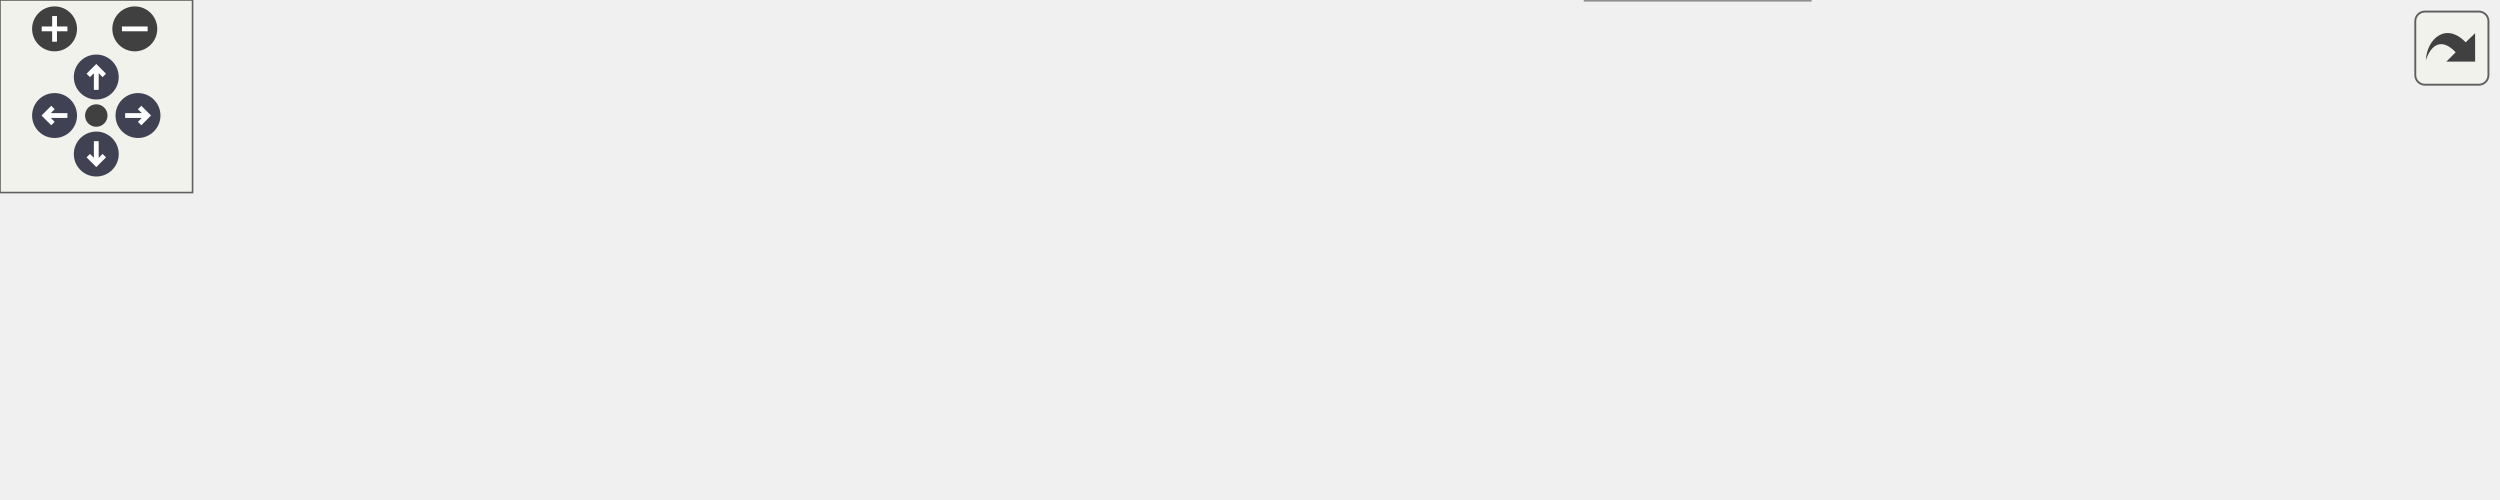
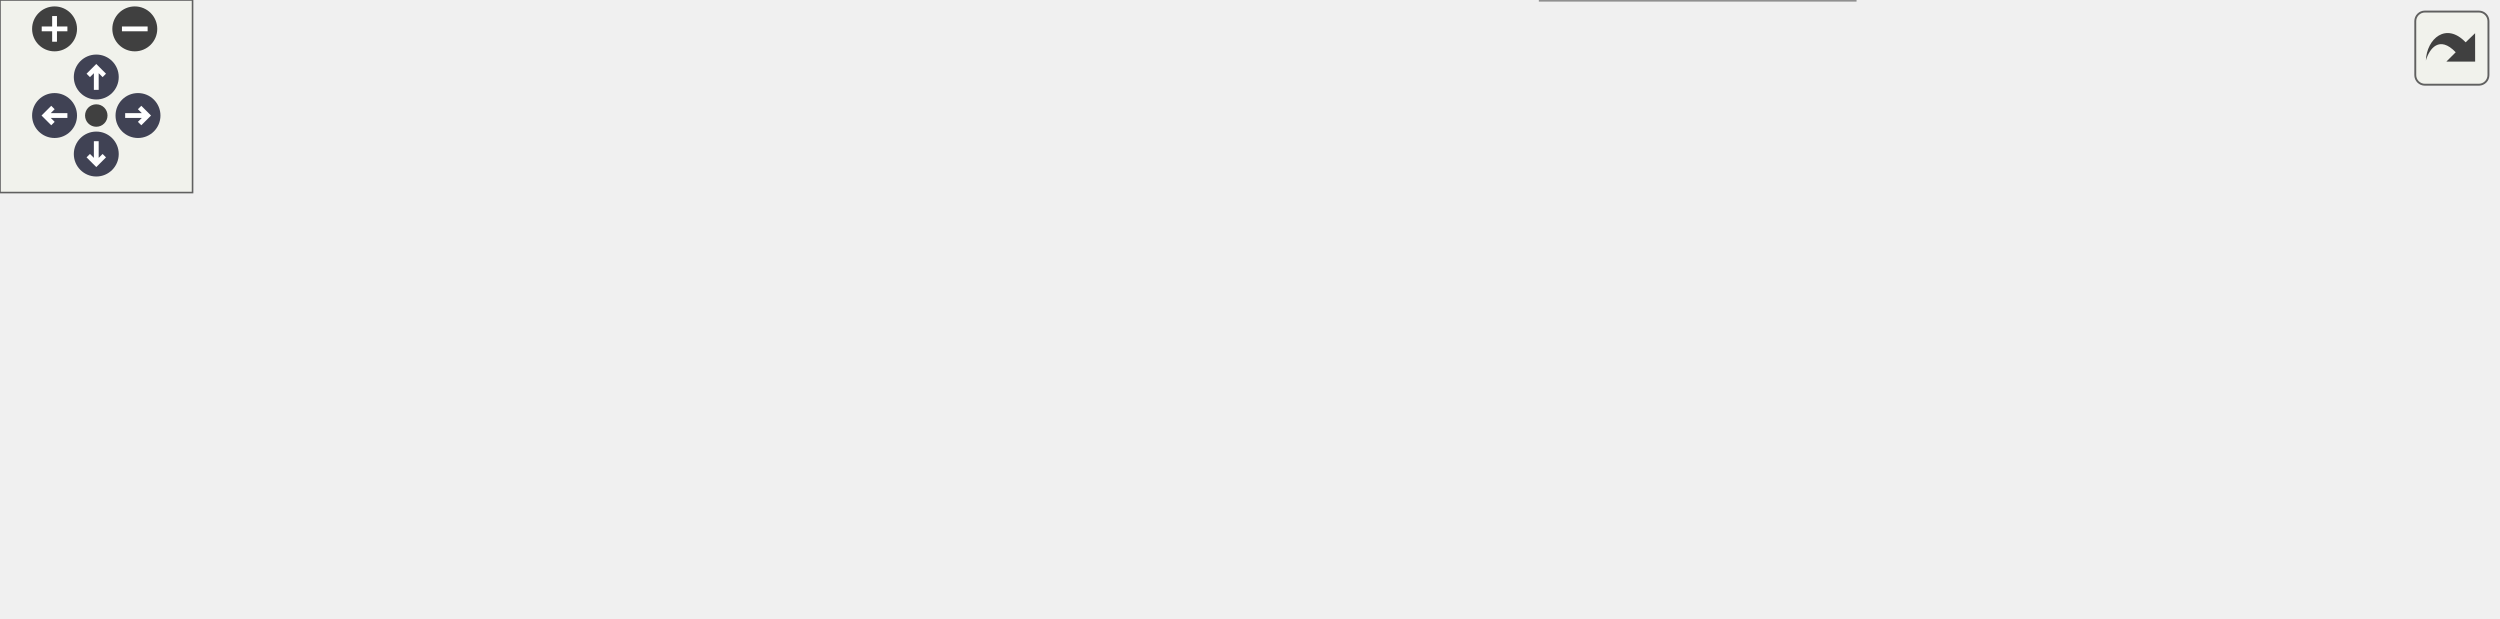
<svg xmlns="http://www.w3.org/2000/svg" xmlns:xlink="http://www.w3.org/1999/xlink" id="main" version="1.1" xml:space="preserve">
  <style type="text/css">
.node, .edge {opacity: 0.7;}
.node.selected, .edge.selected {opacity: 1;}
.edge:hover path { stroke: red; }
.edge:hover polygon { stroke: red; fill: red; }
</style>
  <defs>
    <circle id="rim" cx="0" cy="0" r="7" />
    <circle id="rim2" cx="0" cy="0" r="3.5" />
    <g id="zoomPlus">
      <use xlink:href="#rim" fill="#404040">
        <set attributeName="fill" to="#808080" begin="zoomplus.mouseover" end="zoomplus.mouseout" />
      </use>
      <path d="M-4,0h8M0,-4v8" fill="none" stroke="white" stroke-width="1.5" pointer-events="none" />
    </g>
    <g id="zoomMin">
      <use xlink:href="#rim" fill="#404040">
        <set attributeName="fill" to="#808080" begin="zoomminus.mouseover" end="zoomminus.mouseout" />
      </use>
      <path d="M-4,0h8" fill="none" stroke="white" stroke-width="1.5" pointer-events="none" />
    </g>
    <g id="arrowUp" transform="translate(30 24)">
      <use xlink:href="#rim" />
      <path pointer-events="none" fill="none" stroke="white" stroke-width="1.5" d="M0,-3.0v7 M-2.5,-0.5L0,-3.0L2.5,-0.5" />
    </g>
    <g id="arrowRight" transform="rotate(90) translate(36 -43)">
      <use xlink:href="#rim" />
      <path pointer-events="none" fill="none" stroke="white" stroke-width="1.5" d="M0,-3.0v7 M-2.5,-0.5L0,-3.0L2.5,-0.5" />
    </g>
    <g id="arrowDown" transform="rotate(180) translate(-30 -48)">
      <use xlink:href="#rim" />
      <path pointer-events="none" fill="none" stroke="white" stroke-width="1.5" d="M0,-3.0v7 M-2.5,-0.5L0,-3.0L2.5,-0.5" />
    </g>
    <g id="arrowLeft" transform="rotate(270) translate(-36 17)">
      <use xlink:href="#rim" />
      <path pointer-events="none" fill="none" stroke="white" stroke-width="1.5" d="M0,-3.0v7 M-2.5,-0.5L0,-3.0L2.5,-0.5" />
    </g>
    <g id="resetDef">
      <use xlink:href="#rim2" fill="#404040">
        <set attributeName="fill" to="#808080" begin="reset.mouseover" end="reset.mouseout" />
      </use>
    </g>
  </defs>
  <svg id="graph" class="graph">
    <g id="viewport">
      <g id="Node000001" class="node">
        <g id="a_Node000001">
          <a xlink:title=" ">
-             <polygon fill="#999999" stroke="#666666" points="778,-57 644,-57 644,-38 778,-38 778,-57" />
-             <text text-anchor="middle" x="711" y="-45" font-family="Helvetica,sans-Serif" font-size="10.00">ktos_hal_ContextSwitch</text>
+             <polygon fill="#999999" stroke="#666666" points="778,-75 644,-75 644,-56 778,-56 778,-75" />
+             <text text-anchor="middle" x="711" y="-63" font-family="Helvetica,sans-Serif" font-size="10.00">ktos_hal_ContextSwitch</text>
          </a>
        </g>
      </g>
      <g id="Node000002" class="node">
        <g id="a_Node000002">
          <a xlink:href="ktos_8c.html#a0472bc90096e9ce7acb6b8aebc9b127b" target="_top" xlink:title="Default exit handler called when a task function returns.">
-             <polygon fill="white" stroke="#666666" points="608,-95 450,-95 450,-76 608,-76 608,-95" />
-             <text text-anchor="middle" x="529" y="-83" font-family="Helvetica,sans-Serif" font-size="10.00">ktos_DefaultTaskExitHandler</text>
+             <polygon fill="white" stroke="#666666" points="608,-132 450,-132 450,-113 608,-113 608,-132" />
+             <text text-anchor="middle" x="529" y="-120" font-family="Helvetica,sans-Serif" font-size="10.00">ktos_DefaultTaskExitHandler</text>
          </a>
        </g>
      </g>
      <g id="edge1_Node000001_Node000002" class="edge">
        <g id="a_edge1_Node000001_Node000002">
          <a xlink:title=" ">
-             <path fill="none" stroke="#63b8ff" d="M654.67,-59.18C629.14,-64.57 599.22,-70.89 575.09,-75.98" />
-             <polygon fill="#63b8ff" stroke="#63b8ff" points="655.52,-62.58 664.58,-57.09 654.07,-55.73 655.52,-62.58" />
+             <path fill="none" stroke="#63b8ff" d="M671.06,-78.24C652.06,-84.42 628.86,-91.92 608,-98.5 592.73,-103.32 575.75,-108.56 561.53,-112.91" />
+             <polygon fill="#63b8ff" stroke="#63b8ff" points="672.15,-81.57 680.58,-75.14 669.98,-74.91 672.15,-81.57" />
          </a>
        </g>
      </g>
      <g id="Node000006" class="node">
        <g id="a_Node000006">
          <a xlink:href="ktos_8c.html#ae0e8182ad311d004e6d96f8d42a70501" target="_top" xlink:title="Round-robin cooperative scheduler — runs on the OS stack.">
-             <polygon fill="white" stroke="#666666" points="414,-57 317,-57 317,-38 414,-38 414,-57" />
-             <text text-anchor="middle" x="365.5" y="-45" font-family="Helvetica,sans-Serif" font-size="10.00">ktos_SwitchTask</text>
+             <polygon fill="white" stroke="#666666" points="414,-94 317,-94 317,-75 414,-75 414,-94" />
+             <text text-anchor="middle" x="365.5" y="-82" font-family="Helvetica,sans-Serif" font-size="10.00">ktos_SwitchTask</text>
          </a>
        </g>
      </g>
      <g id="edge9_Node000001_Node000006" class="edge">
        <g id="a_edge9_Node000001_Node000006">
          <a xlink:title=" ">
-             <path fill="none" stroke="#63b8ff" d="M633.66,-47.5C566.49,-47.5 470.79,-47.5 414.03,-47.5" />
-             <polygon fill="#63b8ff" stroke="#63b8ff" points="633.77,-51 643.77,-47.5 633.77,-44 633.77,-51" />
+             <path fill="none" stroke="#63b8ff" d="M633.66,-69.72C566.49,-73.44 470.79,-78.73 414.03,-81.87" />
+             <polygon fill="#63b8ff" stroke="#63b8ff" points="633.98,-73.21 643.77,-69.16 633.59,-66.22 633.98,-73.21" />
          </a>
        </g>
      </g>
      <g id="Node000008" class="node">
        <g id="a_Node000008">
          <a xlink:href="ktos_8c.html#a4564bc418ca633102a602de5756f3a8a" target="_top" xlink:title=" ">
-             <polygon fill="white" stroke="#666666" points="564,-19 494,-19 494,0 564,0 564,-19" />
-             <text text-anchor="middle" x="529" y="-7" font-family="Helvetica,sans-Serif" font-size="10.00">ktos_Sleep</text>
+             <polygon fill="white" stroke="#666666" points="564,-56 494,-56 494,-37 564,-37 564,-56" />
+             <text text-anchor="middle" x="529" y="-44" font-family="Helvetica,sans-Serif" font-size="10.00">ktos_Sleep</text>
          </a>
        </g>
      </g>
      <g id="edge8_Node000001_Node000008" class="edge">
        <g id="a_edge8_Node000001_Node000008">
          <a xlink:title=" ">
-             <path fill="none" stroke="#63b8ff" d="M654.78,-35.84C625.17,-29.59 589.61,-22.08 564.04,-16.69" />
-             <polygon fill="#63b8ff" stroke="#63b8ff" points="654.07,-39.27 664.58,-37.91 655.52,-32.42 654.07,-39.27" />
+             <path fill="none" stroke="#63b8ff" d="M634.04,-57.48C609.7,-54.91 583.96,-52.2 564.17,-50.11" />
+             <polygon fill="#63b8ff" stroke="#63b8ff" points="633.68,-60.96 644,-58.53 634.42,-54 633.68,-60.96" />
+           </a>
+         </g>
+       </g>
+       <g id="Node000009" class="node">
+         <g id="a_Node000009">
+           <a xlink:href="stm32f411ce_2ktos__bsp_8c.html#ab5e09814056d617c521549e542639b7e" target="_top" xlink:title=" ">
+             <polygon fill="white" stroke="#666666" points="578,-19 480,-19 480,0 578,0 578,-19" />
+             <text text-anchor="middle" x="529" y="-7" font-family="Helvetica,sans-Serif" font-size="10.00">SysTick_Handler</text>
+           </a>
+         </g>
+       </g>
+       <g id="edge10_Node000001_Node000009" class="edge">
+         <g id="a_edge10_Node000001_Node000009">
+           <a xlink:title=" ">
+             <path fill="none" stroke="#63b8ff" d="M677.31,-52.09C657.48,-44.26 631.53,-34.57 608,-27.5 597.75,-24.42 586.61,-21.57 576.04,-19.08" />
+             <polygon fill="#63b8ff" stroke="#63b8ff" points="676.21,-55.42 686.8,-55.87 678.81,-48.91 676.21,-55.42" />
          </a>
        </g>
      </g>
      <g id="Node000003" class="node">
        <g id="a_Node000003">
          <a xlink:href="ktos_8c.html#afa8823ac78c11cab89b800172058212c" target="_top" xlink:title=" ">
-             <polygon fill="white" stroke="#666666" points="281,-94 201,-94 201,-75 281,-75 281,-94" />
-             <text text-anchor="middle" x="241" y="-82" font-family="Helvetica,sans-Serif" font-size="10.00">ktos_InitTask</text>
+             <polygon fill="white" stroke="#666666" points="281,-131 201,-131 201,-112 281,-112 281,-131" />
+             <text text-anchor="middle" x="241" y="-119" font-family="Helvetica,sans-Serif" font-size="10.00">ktos_InitTask</text>
          </a>
        </g>
      </g>
      <g id="edge2_Node000002_Node000003" class="edge">
        <g id="a_edge2_Node000002_Node000003">
          <a xlink:title=" ">
-             <path fill="none" stroke="#63b8ff" d="M439.74,-85.19C386.63,-85.01 321.66,-84.78 281.04,-84.64" />
-             <polygon fill="#63b8ff" stroke="#63b8ff" points="439.84,-88.69 449.85,-85.23 439.86,-81.69 439.84,-88.69" />
+             <path fill="none" stroke="#63b8ff" d="M439.74,-122.19C386.63,-122.01 321.66,-121.78 281.04,-121.64" />
+             <polygon fill="#63b8ff" stroke="#63b8ff" points="439.84,-125.69 449.85,-122.23 439.86,-118.69 439.84,-125.69" />
          </a>
        </g>
      </g>
      <g id="edge5_Node000002_Node000006" class="edge">
        <g id="a_edge5_Node000002_Node000006">
          <a xlink:title=" ">
-             <path fill="none" stroke="#63b8ff" d="M477.44,-73.6C454.74,-68.26 428.32,-62.05 406.96,-57.02" />
-             <polygon fill="#63b8ff" stroke="#63b8ff" points="476.71,-77.03 487.25,-75.91 478.31,-70.21 476.71,-77.03" />
+             <path fill="none" stroke="#63b8ff" d="M477.44,-110.6C454.74,-105.26 428.32,-99.05 406.96,-94.02" />
+             <polygon fill="#63b8ff" stroke="#63b8ff" points="476.71,-114.03 487.25,-112.91 478.31,-107.21 476.71,-114.03" />
          </a>
        </g>
      </g>
      <g id="Node000004" class="node">
        <g id="a_Node000004">
          <a xlink:href="ktos__common_8c.html#ae66f6b31b5ad750f1fe042a706a4e3d4" target="_top" xlink:title=" ">
-             <polygon fill="white" stroke="#666666" points="165,-75 124,-75 124,-56 165,-56 165,-75" />
-             <text text-anchor="middle" x="144.5" y="-63" font-family="Helvetica,sans-Serif" font-size="10.00">main</text>
+             <polygon fill="white" stroke="#666666" points="165,-112 124,-112 124,-93 165,-93 165,-112" />
+             <text text-anchor="middle" x="144.5" y="-100" font-family="Helvetica,sans-Serif" font-size="10.00">main</text>
          </a>
        </g>
      </g>
      <g id="edge3_Node000003_Node000004" class="edge">
        <g id="a_edge3_Node000003_Node000004">
          <a xlink:title=" ">
-             <path fill="none" stroke="#63b8ff" d="M190.87,-74.62C181.75,-72.79 172.72,-70.97 165.15,-69.45" />
-             <polygon fill="#63b8ff" stroke="#63b8ff" points="190.25,-78.07 200.74,-76.61 191.63,-71.2 190.25,-78.07" />
+             <path fill="none" stroke="#63b8ff" d="M190.87,-111.62C181.75,-109.79 172.72,-107.97 165.15,-106.45" />
+             <polygon fill="#63b8ff" stroke="#63b8ff" points="190.25,-115.07 200.74,-113.61 191.63,-108.2 190.25,-115.07" />
          </a>
        </g>
      </g>
      <g id="Node000005" class="node">
        <g id="a_Node000005">
          <a xlink:href="samd21g18_2startup_8c.html#ae7ee340978f5c25f52f0cad1457c6616" target="_top" xlink:title=" ">
-             <polygon fill="white" stroke="#666666" points="88,-75 0,-75 0,-56 88,-56 88,-75" />
-             <text text-anchor="middle" x="44" y="-63" font-family="Helvetica,sans-Serif" font-size="10.00">Reset_Handler</text>
+             <polygon fill="white" stroke="#666666" points="88,-112 0,-112 0,-93 88,-93 88,-112" />
+             <text text-anchor="middle" x="44" y="-100" font-family="Helvetica,sans-Serif" font-size="10.00">Reset_Handler</text>
          </a>
        </g>
      </g>
      <g id="edge4_Node000004_Node000005" class="edge">
        <g id="a_edge4_Node000004_Node000005">
          <a xlink:title=" ">
-             <path fill="none" stroke="#63b8ff" d="M113.57,-65.5C105.53,-65.5 96.69,-65.5 88.09,-65.5" />
-             <polygon fill="#63b8ff" stroke="#63b8ff" points="113.57,-69 123.57,-65.5 113.57,-62 113.57,-69" />
+             <path fill="none" stroke="#63b8ff" d="M113.57,-102.5C105.53,-102.5 96.69,-102.5 88.09,-102.5" />
+             <polygon fill="#63b8ff" stroke="#63b8ff" points="113.57,-106 123.57,-102.5 113.57,-99 113.57,-106" />
          </a>
        </g>
      </g>
      <g id="Node000007" class="node">
        <g id="a_Node000007">
          <a xlink:href="group__ktos__core.html#ga6580b57b65ece0e7bfcc48823db105f3" target="_top" xlink:title="Start the KTOS scheduler. Never returns.">
-             <polygon fill="white" stroke="#666666" points="278.5,-57 203.5,-57 203.5,-38 278.5,-38 278.5,-57" />
-             <text text-anchor="middle" x="241" y="-45" font-family="Helvetica,sans-Serif" font-size="10.00">ktos_RunOS</text>
+             <polygon fill="white" stroke="#666666" points="278.5,-94 203.5,-94 203.5,-75 278.5,-75 278.5,-94" />
+             <text text-anchor="middle" x="241" y="-82" font-family="Helvetica,sans-Serif" font-size="10.00">ktos_RunOS</text>
          </a>
        </g>
      </g>
      <g id="edge6_Node000006_Node000007" class="edge">
        <g id="a_edge6_Node000006_Node000007">
          <a xlink:title=" ">
-             <path fill="none" stroke="#63b8ff" d="M306.6,-47.5C297.12,-47.5 287.55,-47.5 278.77,-47.5" />
-             <polygon fill="#63b8ff" stroke="#63b8ff" points="306.79,-51 316.79,-47.5 306.79,-44 306.79,-51" />
+             <path fill="none" stroke="#63b8ff" d="M306.6,-84.5C297.12,-84.5 287.55,-84.5 278.77,-84.5" />
+             <polygon fill="#63b8ff" stroke="#63b8ff" points="306.79,-88 316.79,-84.5 306.79,-81 306.79,-88" />
          </a>
        </g>
      </g>
      <g id="edge7_Node000007_Node000004" class="edge">
        <g id="a_edge7_Node000007_Node000004">
          <a xlink:title=" ">
-             <path fill="none" stroke="#63b8ff" d="M193.5,-56.36C183.45,-58.27 173.36,-60.19 165.04,-61.78" />
-             <polygon fill="#63b8ff" stroke="#63b8ff" points="194.3,-59.77 203.46,-54.46 192.99,-52.89 194.3,-59.77" />
+             <path fill="none" stroke="#63b8ff" d="M193.5,-93.36C183.45,-95.27 173.36,-97.19 165.04,-98.78" />
+             <polygon fill="#63b8ff" stroke="#63b8ff" points="194.3,-96.77 203.46,-91.46 192.99,-89.89 194.3,-96.77" />
          </a>
        </g>
      </g>
    </g>
  </svg>
  <g id="navigator" transform="translate(0 0)" fill="#404254">
    <rect fill="#f2f5e9" fill-opacity="0.5" stroke="#606060" stroke-width=".5" x="0" y="0" width="60" height="60" />
    <use id="zoomplus" xlink:href="#zoomPlus" x="17" y="9" />
    <use id="zoomminus" xlink:href="#zoomMin" x="42" y="9" />
    <use id="reset" xlink:href="#resetDef" x="30" y="36" />
    <use id="arrowup" xlink:href="#arrowUp" x="0" y="0" />
    <use id="arrowright" xlink:href="#arrowRight" x="0" y="0" />
    <use id="arrowdown" xlink:href="#arrowDown" x="0" y="0" />
    <use id="arrowleft" xlink:href="#arrowLeft" x="0" y="0" />
  </g>
  <svg viewBox="0 0 15 15" width="100%" height="30px" preserveAspectRatio="xMaxYMin meet">
    <g id="arrow_out" transform="scale(0.3 0.3)">
      <a xlink:href="nrf52840_2ktos__bsp_8c_aeaa63a9b962a6dbb7ea6b11030f8ca75_icgraph_org.svg" target="_base">
        <rect id="button" ry="5" rx="5" y="6" x="6" height="38" width="38" fill="#f2f5e9" fill-opacity="0.5" stroke="#606060" stroke-width="1.0" />
        <path id="arrow" d="M 11.5,31.437 C 11.94,20.098 22.043,11.323 32.159,21.979 L 37.069,17.246 C 37.069,17.246 37.088,32 37.088,32 L 22.16,31.978 C 22.16,31.978 26.998,27.14 26.998,27.14 C 18.529,18.264 13.292,25.23 11.5,31.437 z" style="fill:#404040;" />
      </a>
    </g>
  </svg>
  <style type="text/css">

[data-mouse-over-selected='false'] { opacity: 0.7; }
[data-mouse-over-selected='true']  { opacity: 1.0; }

</style>
</svg>
